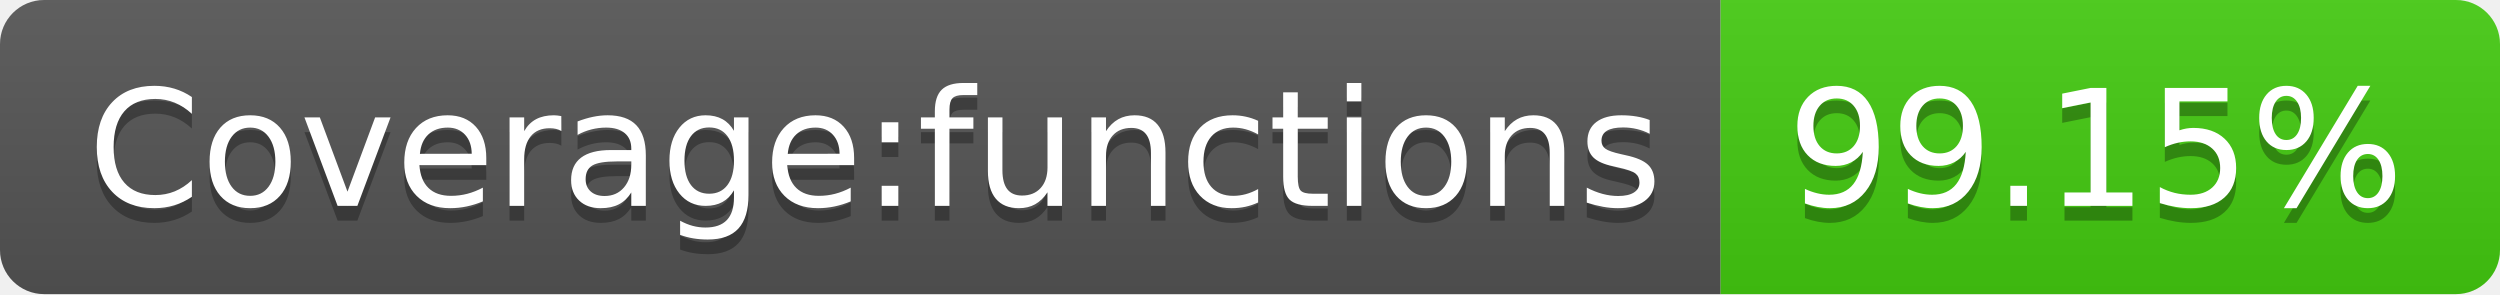
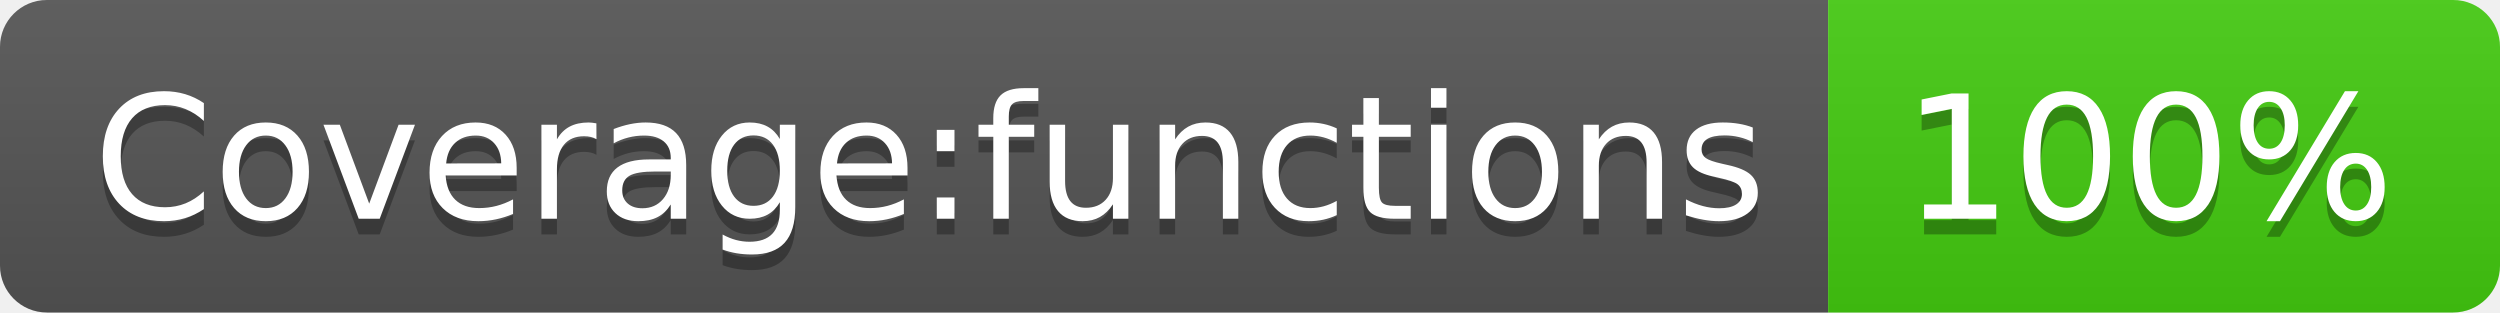
- <svg xmlns="http://www.w3.org/2000/svg" width="170" height="20" role="img" aria-label="Coverage:functions: 99.15%">
+ <svg xmlns="http://www.w3.org/2000/svg" width="160" height="20" role="img" aria-label="Coverage:functions: 100%">
  <linearGradient id="s" x2="0" y2="100%">
    <stop offset="0" stop-color="#bbb" stop-opacity=".1" />
    <stop offset="1" stop-opacity=".1" />
  </linearGradient>
  <clipPath id="r">
-     <rect width="170" height="20" rx="3" fill="#fff" />
+     <rect width="160" height="20" rx="3" fill="#fff" />
  </clipPath>
  <g clip-path="url(#r)">
    <rect width="117" height="20" fill="#555" />
-     <rect x="117" width="53" height="20" fill="#4c1" />
-     <rect width="170" height="20" fill="url(#s)" />
+     <rect x="117" width="43" height="20" fill="#4c1" />
+     <rect width="160" height="20" fill="url(#s)" />
  </g>
  <g fill="#fff" text-anchor="middle" font-family="Verdana,Geneva,DejaVu Sans,sans-serif" text-rendering="geometricPrecision" font-size="110">
    <text aria-hidden="true" x="595" y="150" fill="#010101" fill-opacity=".3" transform="scale(.1)" textLength="1070">Coverage:functions</text>
    <text x="595" y="140" transform="scale(.1)" fill="#fff" textLength="1070">Coverage:functions</text>
-     <text aria-hidden="true" x="1425" y="150" fill="#010101" fill-opacity=".3" transform="scale(.1)" textLength="430">99.15%</text>
-     <text x="1425" y="140" transform="scale(.1)" fill="#fff" textLength="430">99.15%</text>
+     <text aria-hidden="true" x="1375" y="150" fill="#010101" fill-opacity=".3" transform="scale(.1)" textLength="330">100%</text>
+     <text x="1375" y="140" transform="scale(.1)" fill="#fff" textLength="330">100%</text>
  </g>
</svg>
